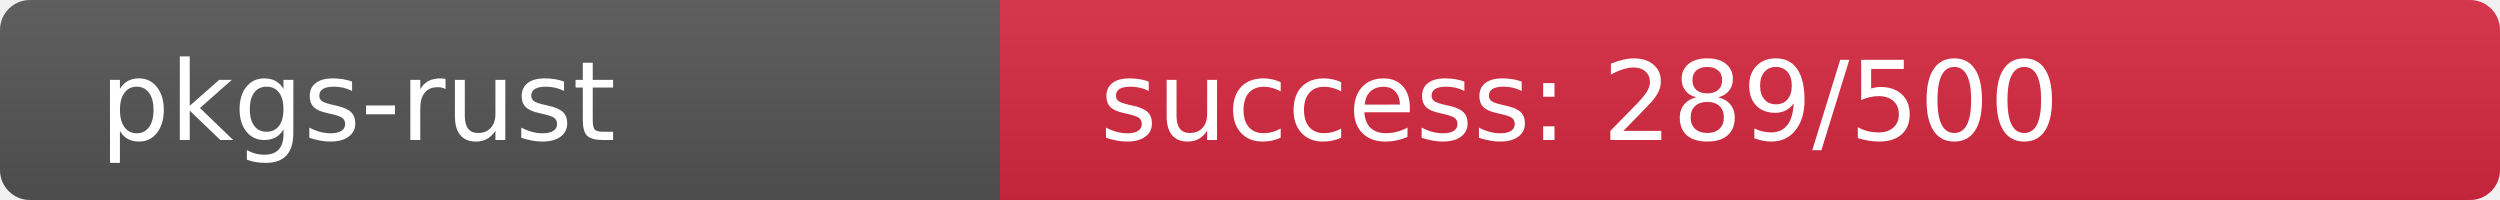
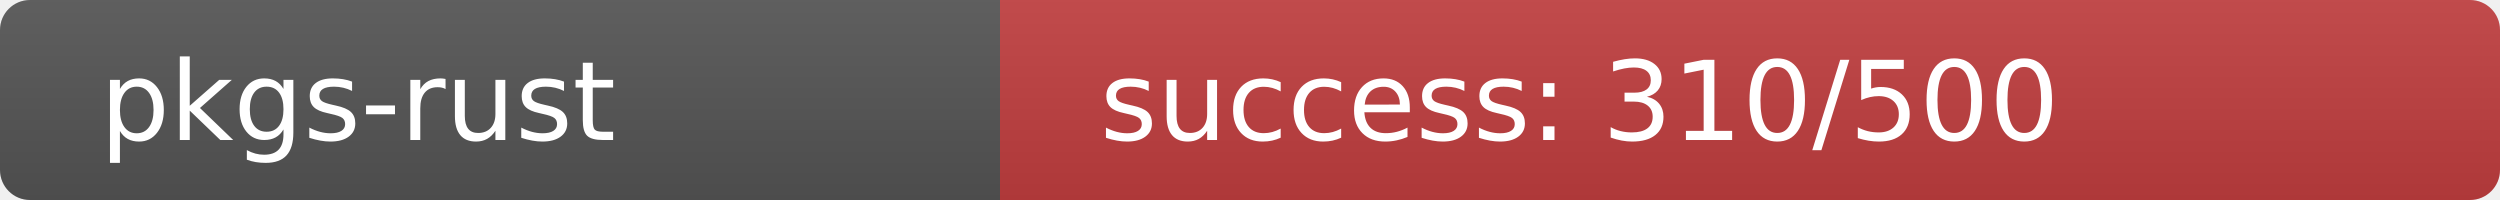
<svg xmlns="http://www.w3.org/2000/svg" width="250" height="20" role="img">
  <linearGradient id="s" x2="0" y2="100%">
    <stop offset="0" stop-color="#bbb" stop-opacity=".1" />
    <stop offset="1" stop-opacity=".1" />
  </linearGradient>
  <clipPath id="r">
    <rect width="250" height="20" rx="3" fill="#fff" />
  </clipPath>
  <g clip-path="url(#r)">
    <rect width="100" height="20" fill="#555" />
-     <rect x="100" width="150" height="20" fill="rgb(216,40,64)" />
+     <rect x="100" width="150" height="20" fill="rgb(194,62,64)" />
    <rect width="250" height="20" fill="url(#s)" />
  </g>
  <g fill="#fff" text-anchor="start" font-family="Verdana,Geneva,DejaVu Sans,sans-serif" text-rendering="geometricPrecision" font-size="110">
    <text x="100" y="140" transform="scale(.1)" fill="#fff">pkgs-rust</text>
-     <text x="1100" y="140" transform="scale(.1)" fill="#fff">success: 289/500</text>
+     <text x="1100" y="140" transform="scale(.1)" fill="#fff">success: 310/500</text>
  </g>
</svg>
